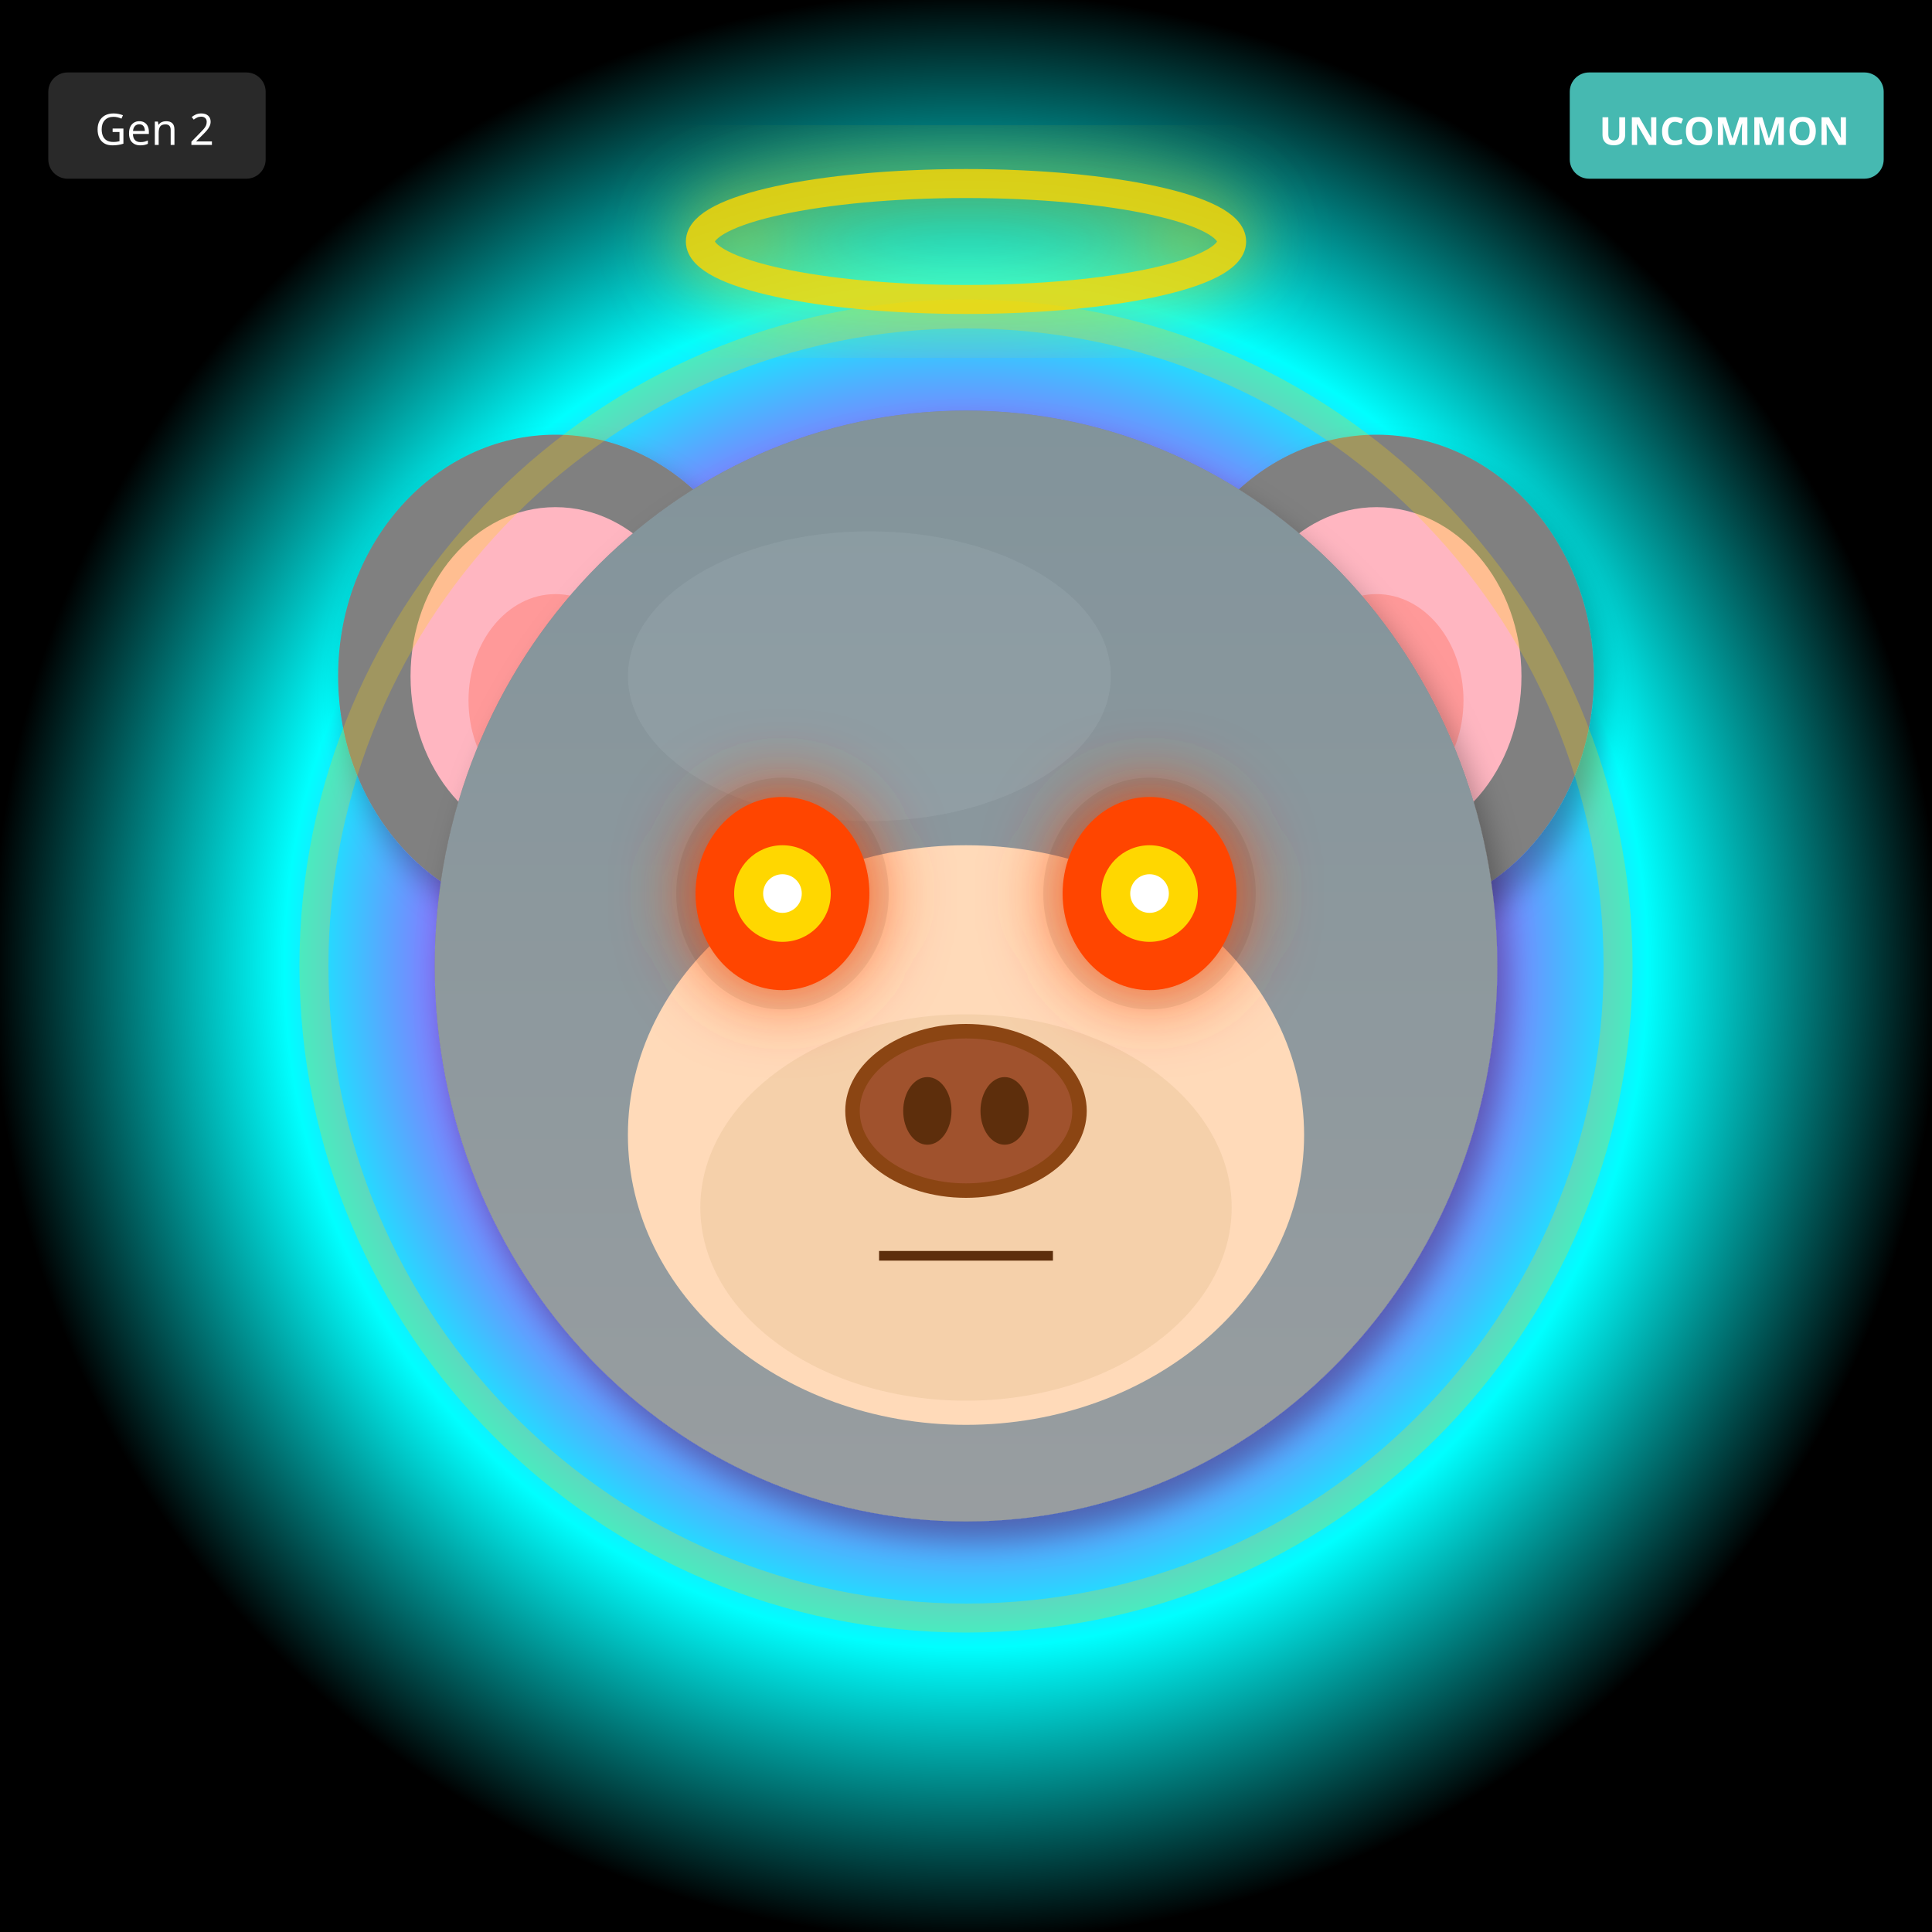
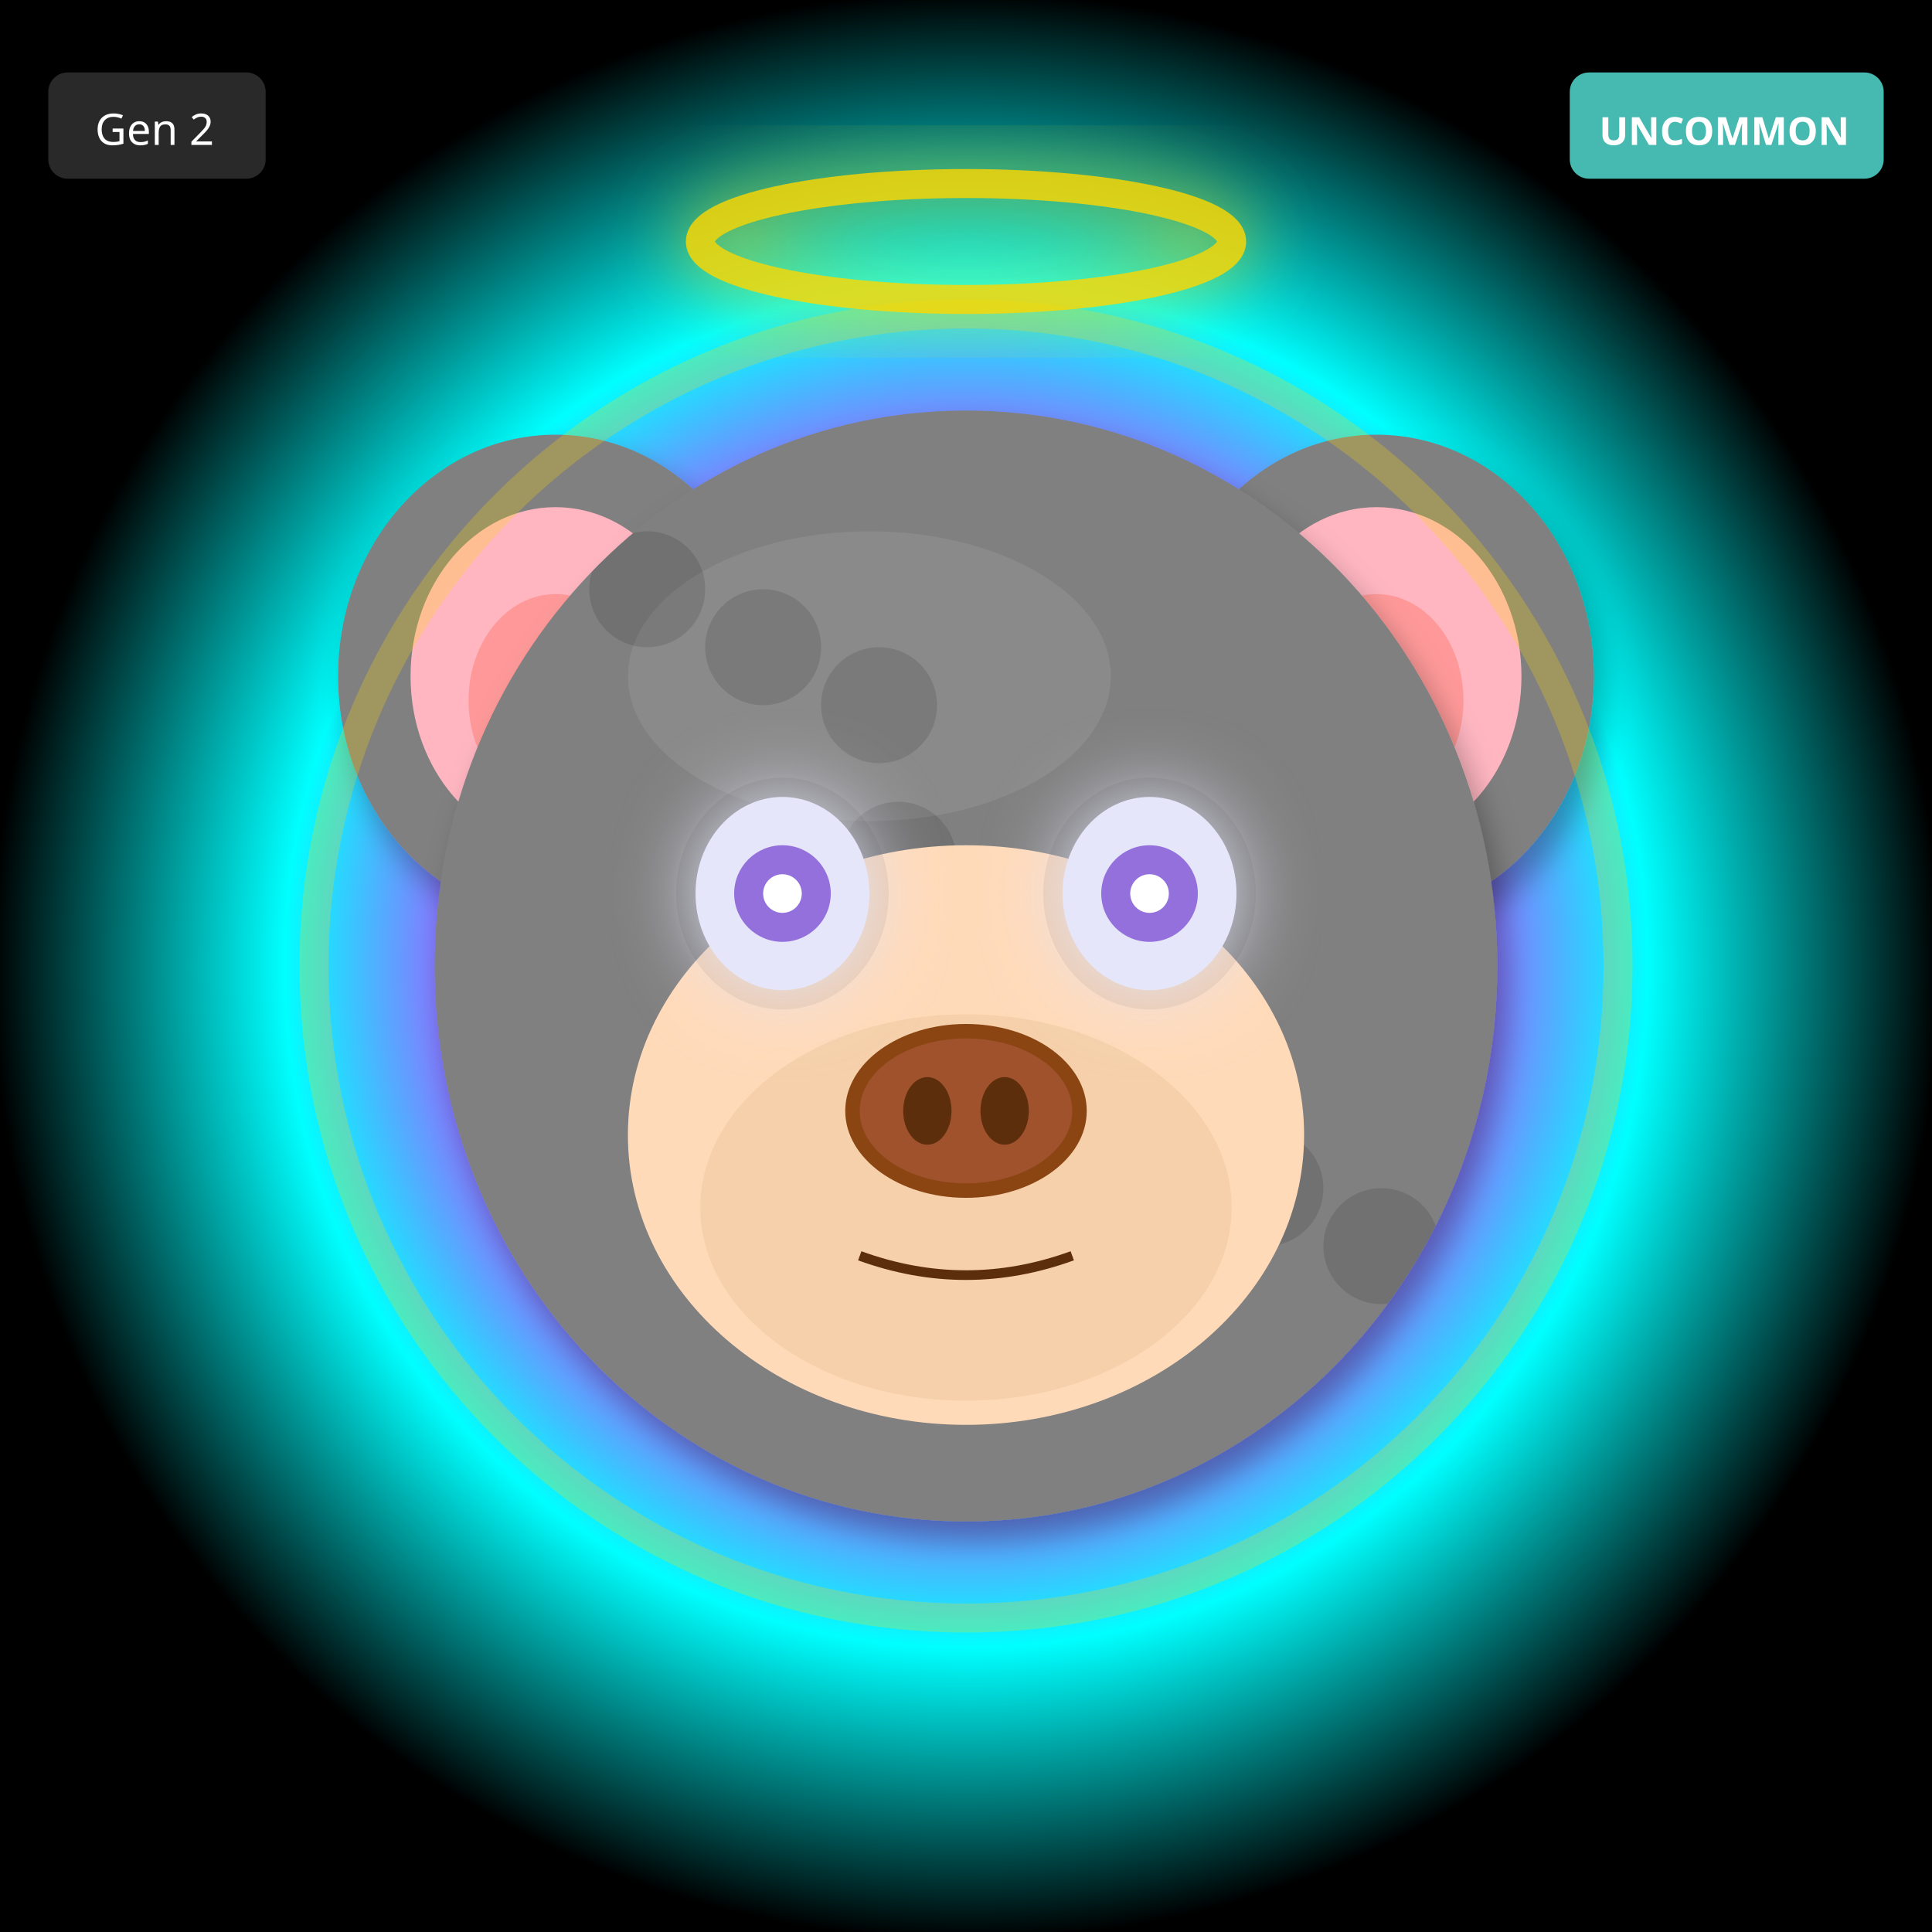
<svg xmlns="http://www.w3.org/2000/svg" width="400" height="400" viewBox="0 0 400 400">
  <defs>
    <filter id="shadow" x="-20%" y="-20%" width="140%" height="140%">
      <feDropShadow dx="2" dy="4" stdDeviation="3" flood-opacity="0.3" />
    </filter>
    <filter id="glow" x="-50%" y="-50%" width="200%" height="200%">
      <feGaussianBlur stdDeviation="8" result="blur" />
      <feMerge>
        <feMergeNode in="blur" />
        <feMergeNode in="SourceGraphic" />
      </feMerge>
    </filter>
    <linearGradient id="rainbow-body" x1="0%" y1="0%" x2="100%" y2="100%">
      <stop offset="0%" stop-color="#FF6B6B" />
      <stop offset="25%" stop-color="#FFE66D" />
      <stop offset="50%" stop-color="#4ECDC4" />
      <stop offset="75%" stop-color="#45B7D1" />
      <stop offset="100%" stop-color="#DDA0DD" />
    </linearGradient>
    <radialGradient id="galaxy-body" cx="30%" cy="30%">
      <stop offset="0%" stop-color="#E6E6FA" />
      <stop offset="50%" stop-color="#9370DB" />
      <stop offset="100%" stop-color="#1A0033" />
    </radialGradient>
    <linearGradient id="holo-body" x1="0%" y1="0%" x2="100%" y2="100%">
      <stop offset="0%" stop-color="#FF00FF" />
      <stop offset="50%" stop-color="#00FFFF" />
      <stop offset="100%" stop-color="#FFFF00" />
    </linearGradient>
    <linearGradient id="sky-gradient" x1="0%" y1="0%" x2="0%" y2="100%">
      <stop offset="0%" stop-color="#87CEEB" />
      <stop offset="100%" stop-color="#E0F4FF" />
    </linearGradient>
    <linearGradient id="grass-gradient" x1="0%" y1="0%" x2="0%" y2="100%">
      <stop offset="0%" stop-color="#90EE90" />
      <stop offset="100%" stop-color="#228B22" />
    </linearGradient>
    <linearGradient id="sunset-gradient" x1="0%" y1="0%" x2="0%" y2="100%">
      <stop offset="0%" stop-color="#FF6B6B" />
      <stop offset="50%" stop-color="#FFE66D" />
      <stop offset="100%" stop-color="#4ECDC4" />
    </linearGradient>
    <linearGradient id="aurora-gradient" x1="0%" y1="0%" x2="100%" y2="100%">
      <stop offset="0%" stop-color="#0D1B2A" />
      <stop offset="30%" stop-color="#00FF7F" />
      <stop offset="70%" stop-color="#FF00FF" />
      <stop offset="100%" stop-color="#0D1B2A" />
    </linearGradient>
    <radialGradient id="multiverse-gradient" cx="50%" cy="50%">
      <stop offset="0%" stop-color="#FFD700" />
      <stop offset="40%" stop-color="#FF00FF" />
      <stop offset="70%" stop-color="#00FFFF" />
      <stop offset="100%" stop-color="#000" />
    </radialGradient>
    <linearGradient id="rift-gradient" x1="0%" y1="0%" x2="100%" y2="100%">
      <stop offset="0%" stop-color="#000" />
      <stop offset="30%" stop-color="#9400D3" />
      <stop offset="50%" stop-color="#00FFFF" />
      <stop offset="70%" stop-color="#9400D3" />
      <stop offset="100%" stop-color="#000" />
    </linearGradient>
    <linearGradient id="heaven-gradient" x1="0%" y1="0%" x2="0%" y2="100%">
      <stop offset="0%" stop-color="#FFF" />
      <stop offset="50%" stop-color="#FFD700" stop-opacity="0.3" />
      <stop offset="100%" stop-color="#F0F8FF" />
    </linearGradient>
    <clipPath id="head-clip">
      <ellipse cx="200" cy="200" rx="110" ry="115" />
    </clipPath>
  </defs>
  <rect width="400" height="400" fill="url(#multiverse-gradient)" />
  <ellipse cx="115" cy="140" rx="45" ry="50" fill="#808080" filter="url(#shadow)" />
  <ellipse cx="115" cy="140" rx="30" ry="35" fill="#FFB6C1" />
  <ellipse cx="115" cy="145" rx="18" ry="22" fill="#FF9999" />
  <ellipse cx="285" cy="140" rx="45" ry="50" fill="#808080" filter="url(#shadow)" />
  <ellipse cx="285" cy="140" rx="30" ry="35" fill="#FFB6C1" />
  <ellipse cx="285" cy="145" rx="18" ry="22" fill="#FF9999" />
  <ellipse cx="200" cy="200" rx="110" ry="115" fill="#808080" filter="url(#shadow)" />
  <ellipse cx="180" cy="140" rx="50" ry="30" fill="#A0A0A0" opacity="0.3" />
  <g clip-path="url(#head-clip)">
-     <ellipse cx="200" cy="200" rx="110" ry="115" fill="url(#sky-gradient)" opacity="0.25" />
+     <circle cx="110" cy="110" r="12" fill="#000" opacity="0.12" />
+     <circle cx="238" cy="234" r="12" fill="#000" opacity="0.12" />
+     <circle cx="186" cy="178" r="12" fill="#000" opacity="0.12" />
+     <circle cx="134" cy="122" r="12" fill="#000" opacity="0.12" />
+     <circle cx="262" cy="246" r="12" fill="#000" opacity="0.12" />
+     <circle cx="210" cy="190" r="12" fill="#000" opacity="0.12" />
+     <circle cx="158" cy="134" r="12" fill="#000" opacity="0.12" />
+     <circle cx="286" cy="258" r="12" fill="#000" opacity="0.12" />
+     <circle cx="234" cy="202" r="12" fill="#000" opacity="0.12" />
+     <circle cx="182" cy="146" r="12" fill="#000" opacity="0.12" />
  </g>
  <ellipse cx="200" cy="235" rx="70" ry="60" fill="#FFDAB9" />
  <ellipse cx="200" cy="250" rx="55" ry="40" fill="#DEB887" opacity="0.3" />
  <ellipse cx="162" cy="185" rx="22" ry="24" fill="#000" opacity="0.08" />
  <ellipse cx="238" cy="185" rx="22" ry="24" fill="#000" opacity="0.08" />
-   <ellipse cx="162" cy="185" rx="18" ry="20" fill="#FF4500" filter="url(#glow)" />
-   <circle cx="162" cy="185" r="10" fill="#FFD700" />
+   <ellipse cx="162" cy="185" rx="18" ry="20" fill="#E6E6FA" filter="url(#glow)" />
+   <circle cx="162" cy="185" r="10" fill="#9370DB" />
  <circle cx="162" cy="185" r="4" fill="#FFF" />
-   <ellipse cx="238" cy="185" rx="18" ry="20" fill="#FF4500" filter="url(#glow)" />
-   <circle cx="238" cy="185" r="10" fill="#FFD700" />
+   <ellipse cx="238" cy="185" rx="18" ry="20" fill="#E6E6FA" filter="url(#glow)" />
+   <circle cx="238" cy="185" r="10" fill="#9370DB" />
  <circle cx="238" cy="185" r="4" fill="#FFF" />
  <g>
    <ellipse cx="200" cy="230" rx="25" ry="18" fill="#8B4513" />
    <ellipse cx="200" cy="230" rx="22" ry="15" fill="#A0522D" />
    <ellipse cx="192" cy="230" rx="5" ry="7" fill="#5D2E0C" />
    <ellipse cx="208" cy="230" rx="5" ry="7" fill="#5D2E0C" />
  </g>
-   <line x1="182" y1="260" x2="218" y2="260" stroke="#5D2E0C" stroke-width="2" />
+   <path d="M178 260 Q200 268 222 260" stroke="#5D2E0C" stroke-width="2" fill="none" />
  <ellipse cx="200" cy="50" rx="55" ry="12" fill="none" stroke="#FFD700" stroke-width="6" opacity="0.85" filter="url(#glow)" />
  <circle cx="200" cy="200" r="135" fill="none" stroke="#FFD700" stroke-width="6" opacity="0.25" />
  <g transform="translate(325, 15)">
    <rect width="65" height="22" rx="4" fill="#4ECDC4" opacity="0.9" />
    <text x="32" y="15" font-size="8" fill="#FFF" text-anchor="middle" font-family="sans-serif" font-weight="bold">UNCOMMON</text>
  </g>
  <g transform="translate(10, 15)">
    <rect width="45" height="22" rx="4" fill="#333" opacity="0.8" />
    <text x="22" y="15" font-size="9" fill="#FFF" text-anchor="middle" font-family="sans-serif">Gen 2</text>
  </g>
</svg>
